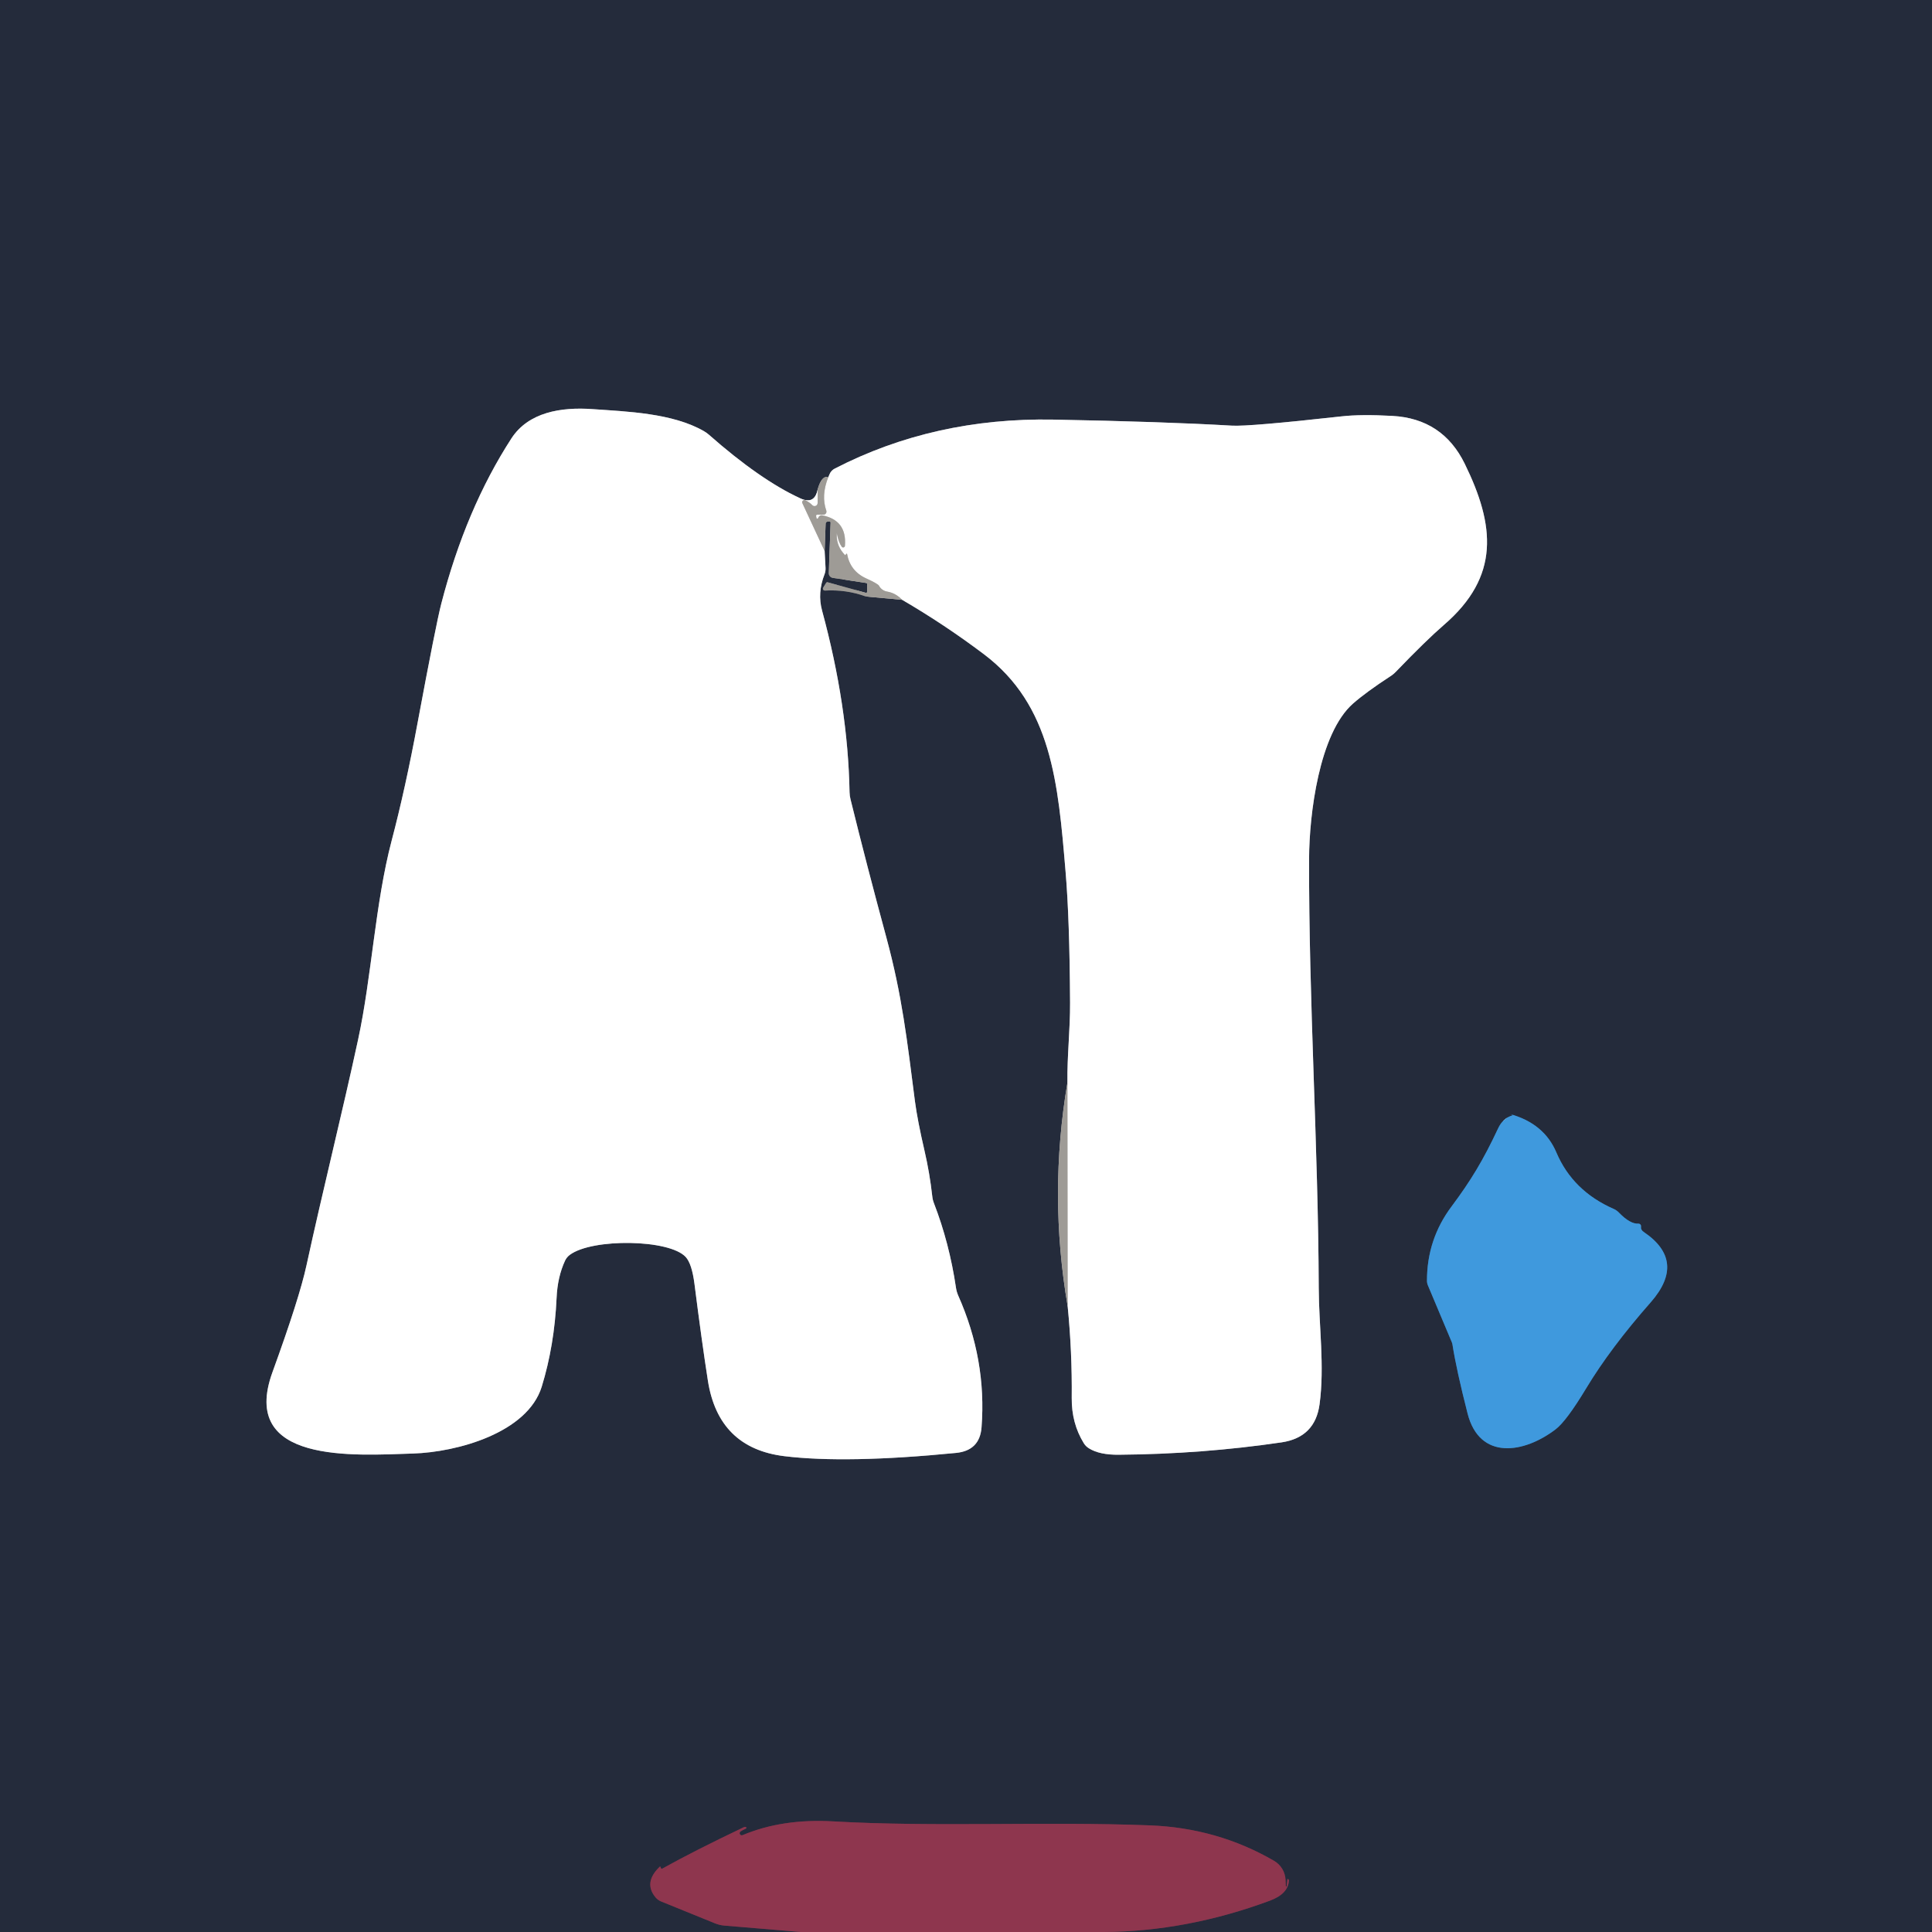
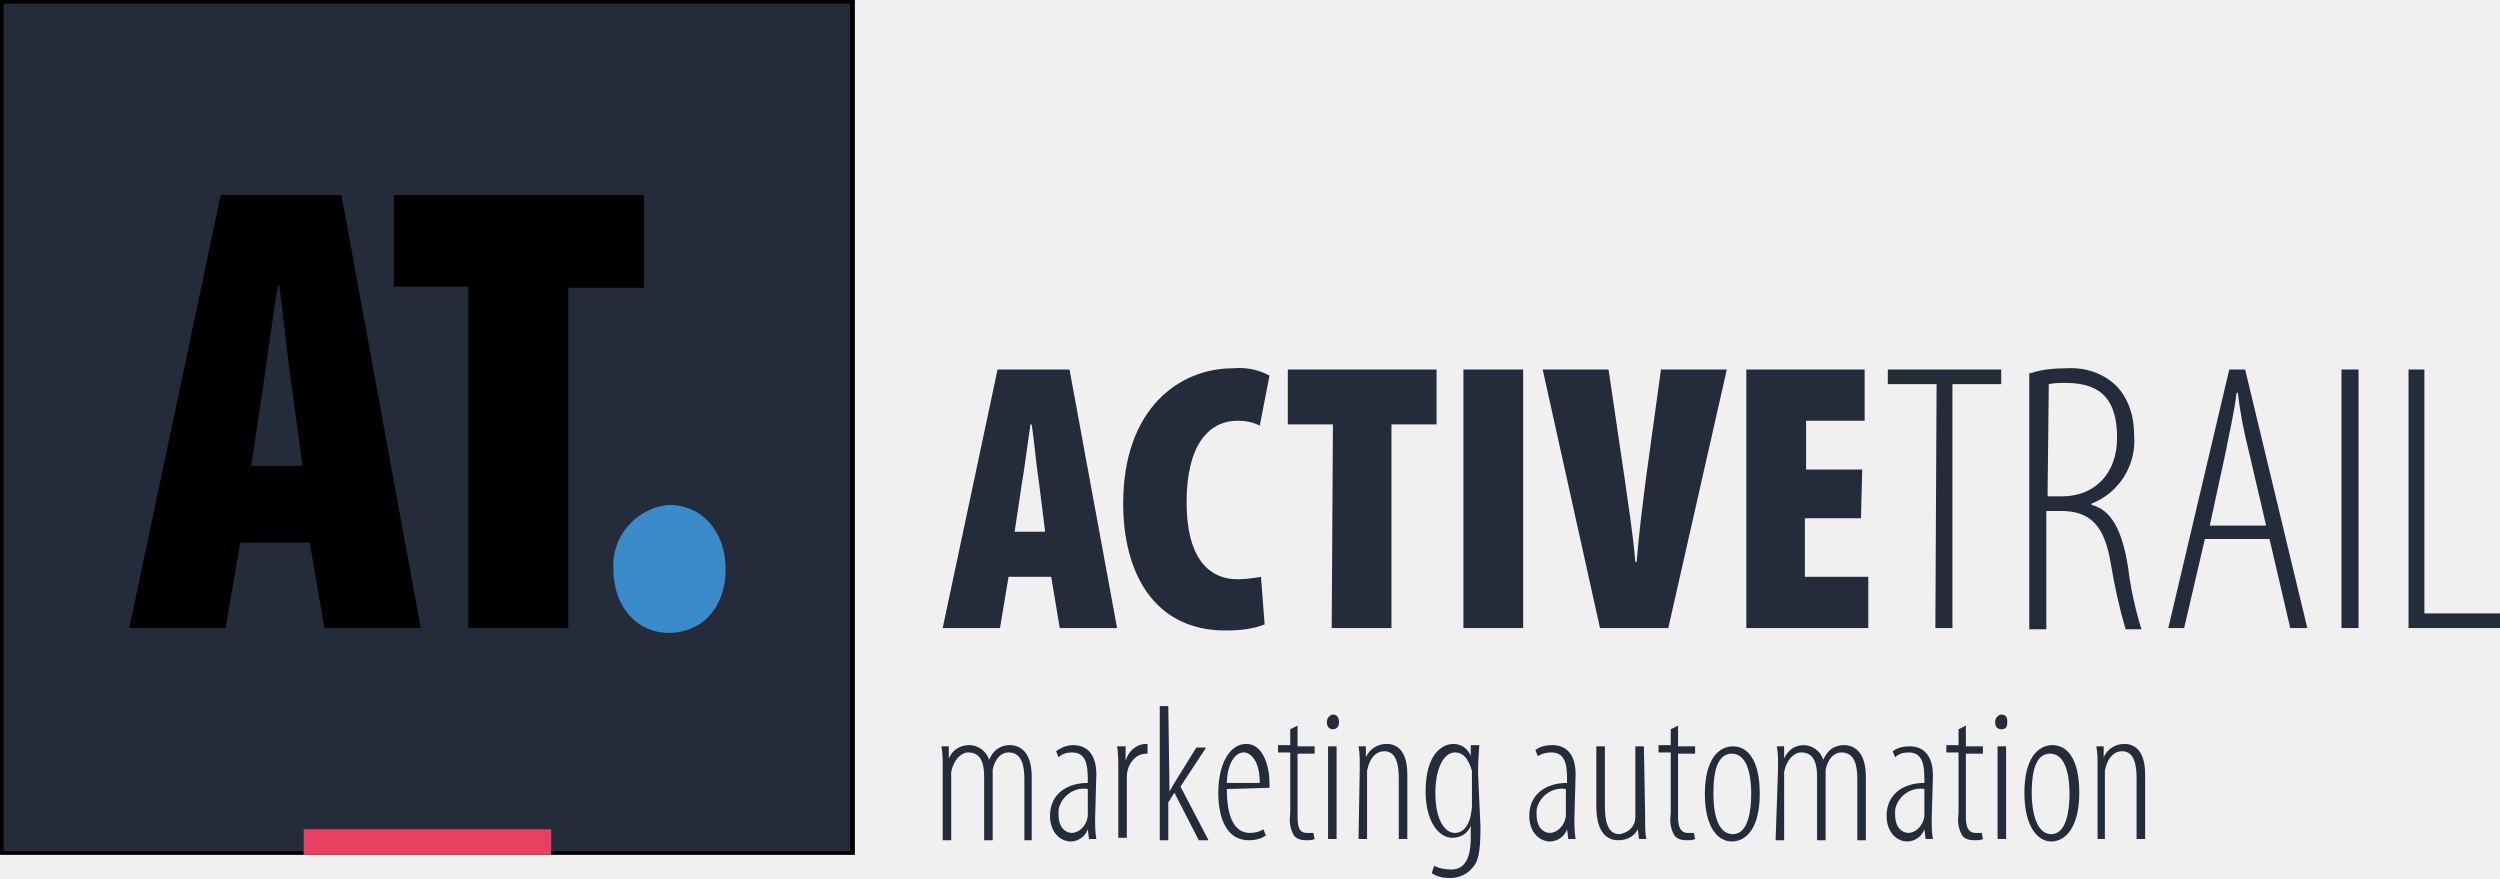
- <svg xmlns="http://www.w3.org/2000/svg" version="1.1" viewBox="0.00 0.00 256.00 256.00" width="128" height="128">
-   <g stroke-width="2.00" fill="none" stroke-linecap="butt">
-     <path stroke="#593145" vector-effect="non-scaling-stroke" d="   M 146.25 256.00   Q 157.27 255.93 168.29 251.84   Q 170.68 250.95 170.79 249.18   A 0.21 0.08 53.5 0 0 170.76 249.08   Q 170.70 248.98 170.65 248.98   A 0.06 0.01 0.0 0 0 170.59 248.99   Q 170.54 249.51 170.48 249.95   A 0.04 0.03 -76.7 0 1 170.45 249.98   Q 170.44 249.98 170.43 249.98   A 0.05 0.04 -0.0 0 1 170.38 249.94   L 170.34 249.10   A 3.07 3.05 14.2 0 0 168.82 246.57   Q 161.32 242.21 152.35 241.87   C 138.37 241.33 123.90 242.12 110.37 241.34   Q 103.66 240.96 98.41 243.16   A 0.28 0.28 0.0 0 1 98.14 242.67   Q 98.34 242.53 98.83 242.30   A 0.12 0.11 32.5 0 0 98.78 242.08   Q 98.63 242.08 98.53 242.13   Q 92.01 245.23 87.74 247.61   A 0.11 0.10 62.4 0 1 87.59 247.56   L 87.49 247.33   A 0.03 0.02 -27.1 0 0 87.45 247.32   Q 85.22 249.43 86.86 251.41   A 1.93 1.91 -8.9 0 0 87.62 251.96   L 94.71 254.84   A 4.30 4.24 -30.7 0 0 95.96 255.15   L 106.13 256.00" />
-     <path stroke="#616369" vector-effect="non-scaling-stroke" d="   M 109.27 73.02   L 109.40 69.36   A 0.25 0.25 0.0 0 1 109.65 69.12   L 109.97 69.12   A 0.10 0.09 90.0 0 1 110.06 69.22   L 109.82 75.93   A 0.62 0.62 0.0 0 0 110.35 76.57   L 114.79 77.25   A 0.13 0.13 0.0 0 1 114.90 77.38   L 114.90 78.41   A 0.14 0.14 0.0 0 1 114.72 78.55   L 109.64 77.15   A 0.16 0.15 -66.8 0 0 109.48 77.22   L 109.08 77.87   A 0.25 0.25 0.0 0 0 109.30 78.25   Q 112.12 78.10 114.65 79.01   A 0.93 0.50 -16.8 0 0 114.85 79.05   L 119.54 79.48" />
-     <path stroke="#92959d" vector-effect="non-scaling-stroke" d="   M 119.54 79.48   Q 125.15 82.75 130.35 86.67   C 139.36 93.45 140.20 103.71 141.19 115.45   Q 141.73 121.76 141.79 132.86   C 141.81 136.44 141.39 139.90 141.44 143.45" />
-     <path stroke="#616369" vector-effect="non-scaling-stroke" d="   M 141.44 143.45   Q 138.93 158.27 141.47 173.08" />
-     <path stroke="#92959d" vector-effect="non-scaling-stroke" d="   M 141.47 173.08   Q 142.07 179.10 142.01 185.25   Q 141.98 188.58 143.60 191.22   A 2.04 2.04 0.0 0 0 144.29 191.91   Q 145.69 192.79 148.26 192.76   Q 159.32 192.67 169.82 191.12   Q 174.26 190.46 174.85 186.07   C 175.53 180.99 174.76 175.77 174.74 170.66   C 174.67 151.69 173.41 132.76 173.46 113.77   C 173.48 107.94 174.79 97.18 179.28 93.23   Q 181.01 91.71 184.20 89.63   A 4.03 3.98 -84.0 0 0 184.98 88.99   Q 188.96 84.85 191.32 82.81   C 198.79 76.37 198.09 69.62 194.08 61.44   Q 191.16 55.48 184.50 55.11   Q 180.34 54.88 177.77 55.17   Q 165.44 56.54 163.23 56.40   Q 154.16 55.87 139.59 55.60   Q 123.75 55.31 110.61 62.09   A 1.44 1.44 0.0 0 0 109.94 62.79   L 109.74 63.25" />
-     <path stroke="#616369" vector-effect="non-scaling-stroke" d="   M 109.74 63.25   Q 108.90 62.94 108.35 64.82" />
-     <path stroke="#92959d" vector-effect="non-scaling-stroke" d="   M 108.35 64.82   Q 107.96 66.92 106.03 66.03   Q 100.68 63.55 93.91 57.58   A 4.08 3.97 79.5 0 0 93.29 57.14   C 89.14 54.73 83.05 54.53 78.50 54.21   C 74.34 53.91 70.01 54.62 67.76 58.10   Q 61.72 67.43 58.47 80.00   Q 57.76 82.75 55.34 95.74   Q 53.72 104.48 51.89 111.41   C 49.70 119.75 49.25 129.44 47.45 137.75   C 45.37 147.39 42.80 157.61 40.61 167.67   Q 39.68 171.98 36.10 181.83   C 31.68 194.00 46.93 192.85 54.73 192.60   C 60.56 192.42 69.88 189.87 71.78 183.75   Q 73.46 178.30 73.75 172.00   Q 73.87 169.19 74.88 167.03   A 2.03 2.01 84.9 0 1 75.51 166.27   C 78.49 164.06 88.72 164.19 90.87 166.57   Q 91.68 167.47 92.02 170.11   Q 92.98 177.69 93.80 182.95   Q 95.20 191.88 103.93 192.95   Q 112.14 193.95 126.68 192.52   Q 129.83 192.21 130.06 189.12   Q 130.75 180.17 126.97 171.67   A 4.18 3.91 -62.8 0 1 126.67 170.62   Q 125.80 164.73 123.76 159.45   A 3.58 3.37 -60.4 0 1 123.53 158.51   Q 123.19 155.44 122.50 152.47   Q 121.57 148.46 121.24 145.96   C 120.19 137.82 119.55 132.00 117.45 124.23   Q 114.84 114.61 112.70 105.92   A 4.14 3.97 -54.1 0 1 112.57 104.98   Q 112.36 93.54 108.93 80.91   Q 108.29 78.56 109.25 76.11   A 2.08 2.08 0.0 0 0 109.39 75.26   L 109.27 73.02" />
-     <path stroke="#cfcdcb" vector-effect="non-scaling-stroke" d="   M 108.35 64.82   L 108.34 66.65   A 0.41 0.41 0.0 0 1 107.64 66.94   Q 107.24 66.53 106.69 66.28   A 0.29 0.29 0.0 0 0 106.31 66.66   L 109.27 73.02" />
-     <path stroke="#cfcdcb" vector-effect="non-scaling-stroke" d="   M 141.47 173.08   L 141.44 143.45" />
-     <path stroke="#cfcdcb" vector-effect="non-scaling-stroke" d="   M 119.54 79.48   Q 118.68 78.58 117.56 78.39   A 1.51 1.50 -9.3 0 1 116.47 77.61   Q 116.33 77.35 114.75 76.63   Q 112.66 75.67 112.24 73.40   A 0.05 0.05 0.0 0 0 112.15 73.38   Q 112.05 73.50 111.98 73.57   L 111.69 73.23   Q 110.78 72.12 110.88 70.63   L 110.88 70.62   Q 110.89 70.72 110.91 70.81   Q 111.15 71.94 111.54 72.45   A 0.24 0.23 -61.6 0 0 111.96 72.32   Q 112.23 68.92 108.93 68.28   A 0.44 0.43 28.4 0 0 108.58 68.38   Q 108.45 68.50 108.40 68.66   A 0.11 0.11 0.0 0 1 108.19 68.65   L 108.14 68.38   A 0.15 0.14 83.6 0 1 108.28 68.20   L 109.11 68.20   A 0.41 0.40 80.3 0 0 109.49 67.66   Q 108.79 65.68 109.74 63.25" />
-     <path stroke="#32628c" vector-effect="non-scaling-stroke" d="   M 200.42 147.79   Q 199.13 148.17 198.50 149.53   C 196.54 153.72 194.90 156.43 192.34 159.86   Q 189.08 164.21 189.08 169.70   A 1.60 1.57 -57.3 0 0 189.21 170.33   L 192.35 177.80   A 1.38 1.27 -64.4 0 1 192.46 178.16   Q 192.99 181.54 194.46 187.29   C 196.06 193.57 201.97 192.57 206.13 189.39   Q 207.56 188.30 210.17 183.97   Q 213.40 178.61 218.73 172.56   Q 223.52 167.10 217.80 163.24   Q 217.38 162.96 217.44 162.52   A 0.34 0.33 2.8 0 0 217.09 162.14   Q 216.01 162.20 214.57 160.73   Q 214.22 160.36 213.85 160.20   Q 208.40 157.82 206.23 152.71   Q 204.61 148.88 200.13 147.63   L 200.12 147.63   Q 200.21 147.66 200.42 147.75   A 0.02 0.02 0.0 0 1 200.42 147.79" />
+ <svg xmlns="http://www.w3.org/2000/svg" version="1.1" id="Layer_1" x="0px" y="0px" viewBox="0 0 205 72" style="enable-background:new 0 0 205 72;" xml:space="preserve">
+   <style type="text/css">
+   .st0{fill:#242B3B;}
+ 	.st1{fill:#000000;}
+ 	.st2{fill:#3B8AC9;}
+ 	.st3{fill:#E84061;}
+  </style>
+   <g id="Layer_2_1_">
+     <g id="Layer_1-2">
+       <rect x="0.2" y="0.2" class="st0" width="69.8" height="69.8">
+    </rect>
+       <path class="st1" d="M70.1,70.1H0V0h70.1V70.1z M0.3,69.8h69.4V0.3H0.3V69.8z">
+    </path>
+       <path class="st1" d="M19.7,44.5l-1.2,7h-7.9L18.1,16H28l6.5,35.5h-7.9l-1.2-7L19.7,44.5z M24.8,38.2l-0.9-6.7    c-0.3-2-0.7-5.9-1-8.1h-0.1c-0.4,2.2-0.9,6.2-1.2,8.1l-1,6.7H24.8z">
+    </path>
+       <path class="st1" d="M38.5,23.5h-6.2V16h20.5v7.6h-6.2v27.9h-8.2V23.5z">
+    </path>
+       <path class="st2" d="M54.8,51.9c-2.4,0-4.5-2-4.5-5.2c-0.2-2.7,1.9-5.1,4.6-5.3c2.5,0,4.6,2,4.6,5.3    C59.5,49.8,57.6,51.9,54.8,51.9L54.8,51.9z">
+    </path>
+       <path class="st0" d="M82.7,47.3l-0.7,4.2h-4.7l4.5-21.2h5.9l3.9,21.2h-4.7l-0.7-4.2H82.7z M85.7,43.6l-0.5-4    c-0.2-1.2-0.4-3.5-0.6-4.8h-0.1c-0.2,1.3-0.5,3.7-0.7,4.8l-0.6,4H85.7z">
+    </path>
+       <path class="st0" d="M103.7,51.2c-1,0.4-2.1,0.5-3.2,0.5c-6,0-8.4-4.9-8.4-10.4c0-7.8,4.6-11.1,9-11.1c1-0.1,2.1,0.1,3,0.6    l-0.8,4.1c-0.6-0.3-1.2-0.4-1.8-0.4c-2.4,0-4.2,2-4.2,6.7c0,4.4,1.7,6.3,4.2,6.3c0.6,0,1.3-0.1,1.9-0.2L103.7,51.2z">
+    </path>
+       <path class="st0" d="M109.3,34.8h-3.7v-4.5h12.2v4.5h-3.7v16.7h-4.9L109.3,34.8z">
+    </path>
+       <path class="st0" d="M124.9,30.3v21.2H120V30.3H124.9z">
+    </path>
+       <path class="st0" d="M131.2,51.5l-4.7-21.2h5.4l1.3,8.8c0.3,2.2,0.7,4.6,0.9,7h0.1c0.2-2.4,0.5-4.8,0.8-7.1l1.2-8.7h5.4l-4.8,21.2    H131.2z">
+    </path>
+       <path class="st0" d="M152.6,42.5h-4.6v4.8h5.2v4.2h-10V30.3h9.7v4.2h-4.8v4h4.6L152.6,42.5z">
+    </path>
+       <path class="st0" d="M158.8,31.5h-4v-1.2h9.3v1.2h-4v20h-1.4L158.8,31.5z">
+    </path>
+       <path class="st0" d="M166.5,30.6c0.9-0.3,1.9-0.4,2.9-0.4c1.6-0.1,3.1,0.4,4.2,1.5c1,1.1,1.4,2.5,1.4,4c0.2,2.4-1.2,4.7-3.5,5.6    v0.1c1.6,0.4,2.5,2,3,5.1c0.2,1.7,0.6,3.5,1.1,5.1h-1.3c-0.5-1.7-0.9-3.5-1.2-5.3c-0.5-3.1-1.6-4.4-4.1-4.4h-1.2v9.7h-1.4V30.6z     M167.9,40.7h1.2c2.6,0,4.5-1.8,4.5-4.8s-1.2-4.5-4.2-4.5c-0.5,0-1,0-1.4,0.1L167.9,40.7z">
+    </path>
+       <path class="st0" d="M180.8,44.2l-1.7,7.3h-1.3l5-21.2h1.3l5.1,21.2h-1.4l-1.7-7.3H180.8z M185.8,43l-1.4-6    c-0.4-1.6-0.7-3.1-0.9-4.8h-0.1c-0.2,1.7-0.6,3.3-0.9,4.9l-1.3,6H185.8z">
+    </path>
+       <path class="st0" d="M193.4,30.3v21.2h-1.4V30.3H193.4z">
+    </path>
+       <path class="st0" d="M197.4,30.3h1.4v20h6.3v1.2h-7.6V30.3z">
+    </path>
+       <path class="st0" d="M77.3,63c0-0.9,0-1.2-0.1-1.8h0.6v1l0,0c0.3-0.7,0.9-1.1,1.7-1.1c0.7,0,1.4,0.5,1.6,1.2l0,0    c0.2-0.4,0.4-0.7,0.7-0.9c0.3-0.2,0.6-0.3,1-0.3c0.8,0,1.8,0.5,1.8,2.6v5.2H84v-5c0-1.1-0.2-2.2-1.3-2.2c-0.6,0-1.1,0.5-1.3,1.4    c0,0.3,0,0.5,0,0.8v5h-0.7v-5.2c0-1-0.2-2-1.3-2c-0.6,0-1.2,0.6-1.4,1.6c0,0.2,0,0.5,0,0.7v4.9h-0.7L77.3,63z">
+    </path>
+       <path class="st0" d="M89.8,67.1c0,0.6,0,1.1,0.1,1.7h-0.6L89.2,68l0,0c-0.2,0.6-0.8,1-1.4,1c-0.9,0-1.7-0.8-1.7-2.1    c0-1.8,1.4-2.7,3.1-2.7v-0.3c0-1.3-0.2-2.2-1.3-2.2c-0.4,0-0.8,0.1-1.1,0.4l-0.2-0.5c0.4-0.3,0.9-0.5,1.4-0.5c1,0,1.9,0.6,1.9,2.4    L89.8,67.1z M89.2,64.7c-1.1-0.2-2.2,0.6-2.4,1.7c0,0.1,0,0.3,0,0.4c0,1.1,0.6,1.5,1.1,1.5s1.2-0.5,1.3-1.4c0-0.2,0-0.3,0-0.5    L89.2,64.7z">
+    </path>
+       <path class="st0" d="M91.7,63c0-0.6,0-1.3-0.1-1.8h0.7v1.2l0,0c0.2-0.8,0.9-1.4,1.7-1.4h0.1v0.8H94c-1,0-1.6,1-1.6,1.9    c0,0.2,0,0.4,0,0.6v4.4h-0.7L91.7,63z">
+    </path>
+       <path class="st0" d="M95.9,64.9L95.9,64.9c0.1-0.2,0.3-0.5,0.4-0.7l1.8-2.9h0.8l-2.1,3.2l2.3,4.4h-0.8l-2-3.9l-0.5,0.8v3.1h-0.7    v-11h0.7L95.9,64.9z">
+    </path>
+       <path class="st0" d="M100.6,64.7c0,3.1,1.1,3.6,1.9,3.6c0.4,0,0.8-0.1,1.1-0.3l0.2,0.5c-0.4,0.3-0.9,0.4-1.4,0.4    c-1.7,0-2.5-1.6-2.5-3.9s0.9-4,2.3-4s1.9,1.9,1.9,3.2v0.4L100.6,64.7z M103.3,64.2c0-1.9-0.8-2.5-1.3-2.5c-0.9,0-1.4,1.3-1.4,2.5    H103.3z">
+    </path>
+       <path class="st0" d="M106.4,59.5v1.7h1.4v0.6h-1.4V67c0,1.1,0.3,1.3,0.8,1.3c0.2,0,0.3,0,0.5,0l0.1,0.5c-0.2,0.1-0.4,0.1-0.7,0.1    c-0.4,0-0.8-0.1-1-0.4c-0.3-0.5-0.4-1.1-0.3-1.8v-5h-1v-0.6h1v-1.3L106.4,59.5z">
+    </path>
+       <path class="st0" d="M109.3,59.8c-0.3,0-0.5-0.2-0.5-0.6c0-0.3,0.2-0.5,0.4-0.6c0,0,0,0,0.1,0c0.3,0,0.5,0.2,0.5,0.6    S109.6,59.8,109.3,59.8L109.3,59.8z M108.9,68.8v-7.6h0.7v7.6L108.9,68.8z">
+    </path>
+       <path class="st0" d="M111.5,63c0-0.9,0-1.2-0.1-1.8h0.6v0.9l0,0c0.3-0.7,1-1.1,1.7-1.1c0.8,0,1.7,0.5,1.7,2.5v5.3h-0.7v-5    c0-1.1-0.2-2.2-1.2-2.2c-0.6,0-1.2,0.5-1.4,1.6c0,0.2,0,0.4,0,0.7v4.9h-0.7L111.5,63z">
+    </path>
+       <path class="st0" d="M121.4,67.8c0,2.2-0.2,2.9-0.7,3.4c-0.4,0.5-1.1,0.8-1.8,0.8c-0.5,0-1.1-0.1-1.5-0.4l0.2-0.6    c0.4,0.2,0.9,0.3,1.4,0.3c0.9,0,1.6-0.6,1.6-2.6v-1l0,0c-0.2,0.6-0.8,1-1.5,1c-1.1,0-2.2-1.3-2.2-3.8c0-3,1.3-3.9,2.3-3.9    c0.6,0,1.2,0.4,1.4,1l0,0v-0.9h0.7c0,0.4-0.1,1-0.1,2.3L121.4,67.8z M120.7,63.8c0-0.2,0-0.4,0-0.6c-0.2-0.6-0.5-1.5-1.4-1.5    s-1.6,1.3-1.6,3.3c0,2.3,0.8,3.3,1.6,3.3c0.4,0,1-0.2,1.3-1.4c0-0.2,0.1-0.5,0.1-0.8L120.7,63.8z">
+    </path>
+       <path class="st0" d="M129.1,67.1c0,0.6,0,1.1,0.1,1.7h-0.6l-0.1-0.8l0,0c-0.2,0.6-0.8,1-1.4,1c-0.9,0-1.7-0.8-1.7-2.1    c0-1.8,1.4-2.7,3.1-2.7v-0.3c0-1.3-0.2-2.2-1.3-2.2c-0.4,0-0.8,0.1-1.1,0.3l-0.2-0.5c0.4-0.3,0.9-0.4,1.4-0.4c1,0,1.9,0.6,1.9,2.4    L129.1,67.1z M128.4,64.7c-1.1-0.2-2.2,0.6-2.4,1.7c0,0.1,0,0.3,0,0.4c0,1.1,0.6,1.5,1.1,1.5s1.2-0.5,1.3-1.4c0-0.2,0-0.3,0-0.5    L128.4,64.7z">
+    </path>
+       <path class="st0" d="M134.9,66.9c0,0.9,0,1.4,0.1,1.9h-0.6l-0.1-0.8l0,0c-0.3,0.6-0.9,0.9-1.6,0.9c-1.2,0-1.8-1-1.8-2.8v-4.9h0.7    V66c0,1.3,0.2,2.4,1.2,2.4c0.7-0.1,1.3-0.6,1.3-1.4c0-0.2,0-0.5,0-0.7v-5.1h0.7L134.9,66.9z">
+    </path>
+       <path class="st0" d="M137.6,59.5v1.7h1.4v0.6h-1.4V67c0,1.1,0.4,1.3,0.8,1.3c0.2,0,0.3,0,0.5,0l0.1,0.5c-0.2,0.1-0.4,0.1-0.7,0.1    c-0.4,0-0.8-0.1-1-0.4c-0.3-0.5-0.4-1.1-0.3-1.8v-5h-1v-0.6h1v-1.3L137.6,59.5z">
+    </path>
+       <path class="st0" d="M142,69c-1.1,0-2.2-1.1-2.2-3.9s1.1-3.9,2.3-3.9s2.2,1.1,2.2,3.9S143.2,69,142,69L142,69z M142.1,68.4    c1.3,0,1.5-2.1,1.5-3.3s-0.2-3.3-1.6-3.3s-1.5,2.1-1.5,3.3S140.7,68.4,142.1,68.4L142.1,68.4z">
+    </path>
+       <path class="st0" d="M145.8,63c0-0.9,0-1.2-0.1-1.8h0.6v1l0,0c0.3-0.7,0.9-1.1,1.6-1.1c0.7,0,1.4,0.5,1.6,1.2l0,0    c0.2-0.4,0.4-0.7,0.7-0.9c0.3-0.2,0.6-0.3,1-0.3c0.8,0,1.8,0.5,1.8,2.6v5.2h-0.7v-5c0-1.1-0.2-2.2-1.3-2.2c-0.6,0-1.1,0.5-1.3,1.4    c0,0.3,0,0.5,0,0.8v5h-0.7v-5.2c0-1-0.2-2-1.3-2c-0.6,0-1.2,0.6-1.4,1.6c0,0.2,0,0.5,0,0.7v4.9h-0.7L145.8,63z">
+    </path>
+       <path class="st0" d="M158.4,67.1c0,0.6,0,1.1,0.1,1.7h-0.6l-0.1-0.8l0,0c-0.2,0.6-0.8,1-1.4,1c-0.9,0-1.7-0.8-1.7-2.1    c0-1.8,1.4-2.7,3.1-2.7v-0.3c0-1.3-0.2-2.2-1.3-2.2c-0.4,0-0.8,0.1-1.1,0.4l-0.2-0.5c0.4-0.3,0.9-0.4,1.4-0.4c1,0,1.9,0.6,1.9,2.4    L158.4,67.1z M157.8,64.7c-1.1-0.2-2.2,0.6-2.4,1.7c0,0.1,0,0.3,0,0.4c0,1.1,0.6,1.5,1.1,1.5s1.2-0.5,1.3-1.4c0-0.2,0-0.3,0-0.5    L157.8,64.7z">
+    </path>
+       <path class="st0" d="M161.2,59.5v1.7h1.4v0.6h-1.4V67c0,1.1,0.4,1.3,0.8,1.3c0.2,0,0.3,0,0.5,0l0.1,0.5c-0.2,0.1-0.4,0.1-0.7,0.1    c-0.4,0-0.8-0.1-1-0.4c-0.3-0.5-0.4-1.1-0.3-1.8v-5h-1v-0.6h1v-1.3L161.2,59.5z">
+    </path>
+       <path class="st0" d="M164.1,59.8c-0.3,0-0.5-0.2-0.5-0.6c0-0.3,0.2-0.5,0.4-0.6c0,0,0,0,0.1,0c0.4,0,0.5,0.2,0.5,0.6    S164.5,59.8,164.1,59.8L164.1,59.8z M163.8,68.8v-7.6h0.7v7.6L163.8,68.8z">
+    </path>
+       <path class="st0" d="M168.2,69c-1.1,0-2.2-1.2-2.2-4s1.1-3.9,2.3-3.9s2.2,1.1,2.2,3.9S169.4,69,168.2,69L168.2,69z M168.2,68.4    c1.3,0,1.5-2.1,1.5-3.3s-0.2-3.3-1.6-3.3s-1.5,2.1-1.5,3.3S166.9,68.4,168.2,68.4L168.2,68.4z">
+    </path>
+       <path class="st0" d="M172,63c0-0.9,0-1.2-0.1-1.8h0.6v0.9l0,0c0.3-0.7,1-1.1,1.7-1.1c0.8,0,1.7,0.5,1.7,2.5v5.3h-0.7v-5    c0-1.1-0.2-2.2-1.2-2.2c-0.6,0-1.2,0.5-1.4,1.6c0,0.2,0,0.4,0,0.7v4.9H172V63z">
+    </path>
+       <rect x="24.9" y="68" class="st3" width="20.3" height="2.1">
+    </rect>
+     </g>
  </g>
-   <path fill="#242b3b" d="   M 256.00 0.00   L 256.00 256.00   L 146.25 256.00   Q 157.27 255.93 168.29 251.84   Q 170.68 250.95 170.79 249.18   A 0.21 0.08 53.5 0 0 170.76 249.08   Q 170.70 248.98 170.65 248.98   A 0.06 0.01 0.0 0 0 170.59 248.99   Q 170.54 249.51 170.48 249.95   A 0.04 0.03 -76.7 0 1 170.45 249.98   Q 170.44 249.98 170.43 249.98   A 0.05 0.04 -0.0 0 1 170.38 249.94   L 170.34 249.10   A 3.07 3.05 14.2 0 0 168.82 246.57   Q 161.32 242.21 152.35 241.87   C 138.37 241.33 123.90 242.12 110.37 241.34   Q 103.66 240.96 98.41 243.16   A 0.28 0.28 0.0 0 1 98.14 242.67   Q 98.34 242.53 98.83 242.30   A 0.12 0.11 32.5 0 0 98.78 242.08   Q 98.63 242.08 98.53 242.13   Q 92.01 245.23 87.74 247.61   A 0.11 0.10 62.4 0 1 87.59 247.56   L 87.49 247.33   A 0.03 0.02 -27.1 0 0 87.45 247.32   Q 85.22 249.43 86.86 251.41   A 1.93 1.91 -8.9 0 0 87.62 251.96   L 94.71 254.84   A 4.30 4.24 -30.7 0 0 95.96 255.15   L 106.13 256.00   L 0.00 256.00   L 0.00 0.00   L 256.00 0.00   Z   M 109.27 73.02   L 109.40 69.36   A 0.25 0.25 0.0 0 1 109.65 69.12   L 109.97 69.12   A 0.10 0.09 90.0 0 1 110.06 69.22   L 109.82 75.93   A 0.62 0.62 0.0 0 0 110.35 76.57   L 114.79 77.25   A 0.13 0.13 0.0 0 1 114.90 77.38   L 114.90 78.41   A 0.14 0.14 0.0 0 1 114.72 78.55   L 109.64 77.15   A 0.16 0.15 -66.8 0 0 109.48 77.22   L 109.08 77.87   A 0.25 0.25 0.0 0 0 109.30 78.25   Q 112.12 78.10 114.65 79.01   A 0.93 0.50 -16.8 0 0 114.85 79.05   L 119.54 79.48   Q 125.15 82.75 130.35 86.67   C 139.36 93.45 140.20 103.71 141.19 115.45   Q 141.73 121.76 141.79 132.86   C 141.81 136.44 141.39 139.90 141.44 143.45   Q 138.93 158.27 141.47 173.08   Q 142.07 179.10 142.01 185.25   Q 141.98 188.58 143.60 191.22   A 2.04 2.04 0.0 0 0 144.29 191.91   Q 145.69 192.79 148.26 192.76   Q 159.32 192.67 169.82 191.12   Q 174.26 190.46 174.85 186.07   C 175.53 180.99 174.76 175.77 174.74 170.66   C 174.67 151.69 173.41 132.76 173.46 113.77   C 173.48 107.94 174.79 97.18 179.28 93.23   Q 181.01 91.71 184.20 89.63   A 4.03 3.98 -84.0 0 0 184.98 88.99   Q 188.96 84.85 191.32 82.81   C 198.79 76.37 198.09 69.62 194.08 61.44   Q 191.16 55.48 184.50 55.11   Q 180.34 54.88 177.77 55.17   Q 165.44 56.54 163.23 56.40   Q 154.16 55.87 139.59 55.60   Q 123.75 55.31 110.61 62.09   A 1.44 1.44 0.0 0 0 109.94 62.79   L 109.74 63.25   Q 108.90 62.94 108.35 64.82   Q 107.96 66.92 106.03 66.03   Q 100.68 63.55 93.91 57.58   A 4.08 3.97 79.5 0 0 93.29 57.14   C 89.14 54.73 83.05 54.53 78.50 54.21   C 74.34 53.91 70.01 54.62 67.76 58.10   Q 61.72 67.43 58.47 80.00   Q 57.76 82.75 55.34 95.74   Q 53.72 104.48 51.89 111.41   C 49.70 119.75 49.25 129.44 47.45 137.75   C 45.37 147.39 42.80 157.61 40.61 167.67   Q 39.68 171.98 36.10 181.83   C 31.68 194.00 46.93 192.85 54.73 192.60   C 60.56 192.42 69.88 189.87 71.78 183.75   Q 73.46 178.30 73.75 172.00   Q 73.87 169.19 74.88 167.03   A 2.03 2.01 84.9 0 1 75.51 166.27   C 78.49 164.06 88.72 164.19 90.87 166.57   Q 91.68 167.47 92.02 170.11   Q 92.98 177.69 93.80 182.95   Q 95.20 191.88 103.93 192.95   Q 112.14 193.95 126.68 192.52   Q 129.83 192.21 130.06 189.12   Q 130.75 180.17 126.97 171.67   A 4.18 3.91 -62.8 0 1 126.67 170.62   Q 125.80 164.73 123.76 159.45   A 3.58 3.37 -60.4 0 1 123.53 158.51   Q 123.19 155.44 122.50 152.47   Q 121.57 148.46 121.24 145.96   C 120.19 137.82 119.55 132.00 117.45 124.23   Q 114.84 114.61 112.70 105.92   A 4.14 3.97 -54.1 0 1 112.57 104.98   Q 112.36 93.54 108.93 80.91   Q 108.29 78.56 109.25 76.11   A 2.08 2.08 0.0 0 0 109.39 75.26   L 109.27 73.02   Z   M 200.42 147.79   Q 199.13 148.17 198.50 149.53   C 196.54 153.72 194.90 156.43 192.34 159.86   Q 189.08 164.21 189.08 169.70   A 1.60 1.57 -57.3 0 0 189.21 170.33   L 192.35 177.80   A 1.38 1.27 -64.4 0 1 192.46 178.16   Q 192.99 181.54 194.46 187.29   C 196.06 193.57 201.97 192.57 206.13 189.39   Q 207.56 188.30 210.17 183.97   Q 213.40 178.61 218.73 172.56   Q 223.52 167.10 217.80 163.24   Q 217.38 162.96 217.44 162.52   A 0.34 0.33 2.8 0 0 217.09 162.14   Q 216.01 162.20 214.57 160.73   Q 214.22 160.36 213.85 160.20   Q 208.40 157.82 206.23 152.71   Q 204.61 148.88 200.13 147.63   L 200.12 147.63   Q 200.21 147.66 200.42 147.75   A 0.02 0.02 0.0 0 1 200.42 147.79   Z" />
-   <path fill="#ffffff" d="   M 108.35 64.82   L 108.34 66.65   A 0.41 0.41 0.0 0 1 107.64 66.94   Q 107.24 66.53 106.69 66.28   A 0.29 0.29 0.0 0 0 106.31 66.66   L 109.27 73.02   L 109.39 75.26   A 2.08 2.08 0.0 0 1 109.25 76.11   Q 108.29 78.56 108.93 80.91   Q 112.36 93.54 112.57 104.98   A 4.14 3.97 -54.1 0 0 112.70 105.92   Q 114.84 114.61 117.45 124.23   C 119.55 132.00 120.19 137.82 121.24 145.96   Q 121.57 148.46 122.50 152.47   Q 123.19 155.44 123.53 158.51   A 3.58 3.37 -60.4 0 0 123.76 159.45   Q 125.80 164.73 126.67 170.62   A 4.18 3.91 -62.8 0 0 126.97 171.67   Q 130.75 180.17 130.06 189.12   Q 129.83 192.21 126.68 192.52   Q 112.14 193.95 103.93 192.95   Q 95.20 191.88 93.80 182.95   Q 92.98 177.69 92.02 170.11   Q 91.68 167.47 90.87 166.57   C 88.72 164.19 78.49 164.06 75.51 166.27   A 2.03 2.01 84.9 0 0 74.88 167.03   Q 73.87 169.19 73.75 172.00   Q 73.46 178.30 71.78 183.75   C 69.88 189.87 60.56 192.42 54.73 192.60   C 46.93 192.85 31.68 194.00 36.10 181.83   Q 39.68 171.98 40.61 167.67   C 42.80 157.61 45.37 147.39 47.45 137.75   C 49.25 129.44 49.70 119.75 51.89 111.41   Q 53.72 104.48 55.34 95.74   Q 57.76 82.75 58.47 80.00   Q 61.72 67.43 67.76 58.10   C 70.01 54.62 74.34 53.91 78.50 54.21   C 83.05 54.53 89.14 54.73 93.29 57.14   A 4.08 3.97 79.5 0 1 93.91 57.58   Q 100.68 63.55 106.03 66.03   Q 107.96 66.92 108.35 64.82   Z" />
-   <path fill="#ffffff" d="   M 141.47 173.08   L 141.44 143.45   C 141.39 139.90 141.81 136.44 141.79 132.86   Q 141.73 121.76 141.19 115.45   C 140.20 103.71 139.36 93.45 130.35 86.67   Q 125.15 82.75 119.54 79.48   Q 118.68 78.58 117.56 78.39   A 1.51 1.50 -9.3 0 1 116.47 77.61   Q 116.33 77.35 114.75 76.63   Q 112.66 75.67 112.24 73.40   A 0.05 0.05 0.0 0 0 112.15 73.38   Q 112.05 73.50 111.98 73.57   L 111.69 73.23   Q 110.78 72.12 110.88 70.63   L 110.88 70.62   Q 110.89 70.72 110.91 70.81   Q 111.15 71.94 111.54 72.45   A 0.24 0.23 -61.6 0 0 111.96 72.32   Q 112.23 68.92 108.93 68.28   A 0.44 0.43 28.4 0 0 108.58 68.38   Q 108.45 68.50 108.40 68.66   A 0.11 0.11 0.0 0 1 108.19 68.65   L 108.14 68.38   A 0.15 0.14 83.6 0 1 108.28 68.20   L 109.11 68.20   A 0.41 0.40 80.3 0 0 109.49 67.66   Q 108.79 65.68 109.74 63.25   L 109.94 62.79   A 1.44 1.44 0.0 0 1 110.61 62.09   Q 123.75 55.31 139.59 55.60   Q 154.16 55.87 163.23 56.40   Q 165.44 56.54 177.77 55.17   Q 180.34 54.88 184.50 55.11   Q 191.16 55.48 194.08 61.44   C 198.09 69.62 198.79 76.37 191.32 82.81   Q 188.96 84.85 184.98 88.99   A 4.03 3.98 -84.0 0 1 184.20 89.63   Q 181.01 91.71 179.28 93.23   C 174.79 97.18 173.48 107.94 173.46 113.77   C 173.41 132.76 174.67 151.69 174.74 170.66   C 174.76 175.77 175.53 180.99 174.85 186.07   Q 174.26 190.46 169.82 191.12   Q 159.32 192.67 148.26 192.76   Q 145.69 192.79 144.29 191.91   A 2.04 2.04 0.0 0 1 143.60 191.22   Q 141.98 188.58 142.01 185.25   Q 142.07 179.10 141.47 173.08   Z" />
-   <path fill="#9e9b96" d="   M 109.74 63.25   Q 108.79 65.68 109.49 67.66   A 0.41 0.40 80.3 0 1 109.11 68.20   L 108.28 68.20   A 0.15 0.14 83.6 0 0 108.14 68.38   L 108.19 68.65   A 0.11 0.11 0.0 0 0 108.40 68.66   Q 108.45 68.50 108.58 68.38   A 0.44 0.43 28.4 0 1 108.93 68.28   Q 112.23 68.92 111.96 72.32   A 0.24 0.23 -61.6 0 1 111.54 72.45   Q 111.15 71.94 110.91 70.81   Q 110.89 70.72 110.88 70.62   L 110.88 70.63   Q 110.78 72.12 111.69 73.23   L 111.98 73.57   Q 112.05 73.50 112.15 73.38   A 0.05 0.05 0.0 0 1 112.24 73.40   Q 112.66 75.67 114.75 76.63   Q 116.33 77.35 116.47 77.61   A 1.51 1.50 -9.3 0 0 117.56 78.39   Q 118.68 78.58 119.54 79.48   L 114.85 79.05   A 0.93 0.50 -16.8 0 1 114.65 79.01   Q 112.12 78.10 109.30 78.25   A 0.25 0.25 0.0 0 1 109.08 77.87   L 109.48 77.22   A 0.16 0.15 -66.8 0 1 109.64 77.15   L 114.72 78.55   A 0.14 0.14 0.0 0 0 114.90 78.41   L 114.90 77.38   A 0.13 0.13 0.0 0 0 114.79 77.25   L 110.35 76.57   A 0.62 0.62 0.0 0 1 109.82 75.93   L 110.06 69.22   A 0.10 0.09 90.0 0 0 109.97 69.12   L 109.65 69.12   A 0.25 0.25 0.0 0 0 109.40 69.36   L 109.27 73.02   L 106.31 66.66   A 0.29 0.29 0.0 0 1 106.69 66.28   Q 107.24 66.53 107.64 66.94   A 0.41 0.41 0.0 0 0 108.34 66.65   L 108.35 64.82   Q 108.90 62.94 109.74 63.25   Z" />
-   <path fill="#9e9b96" d="   M 141.44 143.45   L 141.47 173.08   Q 138.93 158.27 141.44 143.45   Z" />
-   <path fill="#3f99dd" d="   M 200.42 147.79   A 0.02 0.02 0.0 0 0 200.42 147.75   Q 200.21 147.66 200.12 147.63   L 200.13 147.63   Q 204.61 148.88 206.23 152.71   Q 208.40 157.82 213.85 160.20   Q 214.22 160.36 214.57 160.73   Q 216.01 162.20 217.09 162.14   A 0.34 0.33 2.8 0 1 217.44 162.52   Q 217.38 162.96 217.80 163.24   Q 223.52 167.10 218.73 172.56   Q 213.40 178.61 210.17 183.97   Q 207.56 188.30 206.13 189.39   C 201.97 192.57 196.06 193.57 194.46 187.29   Q 192.99 181.54 192.46 178.16   A 1.38 1.27 -64.4 0 0 192.35 177.80   L 189.21 170.33   A 1.60 1.57 -57.3 0 1 189.08 169.70   Q 189.08 164.21 192.34 159.86   C 194.90 156.43 196.54 153.72 198.50 149.53   Q 199.13 148.17 200.42 147.79   Z" />
-   <path fill="#8e364e" d="   M 146.25 256.00   L 106.13 256.00   L 95.96 255.15   A 4.30 4.24 -30.7 0 1 94.71 254.84   L 87.62 251.96   A 1.93 1.91 -8.9 0 1 86.86 251.41   Q 85.22 249.43 87.45 247.32   A 0.03 0.02 -27.1 0 1 87.49 247.33   L 87.59 247.56   A 0.11 0.10 62.4 0 0 87.74 247.61   Q 92.01 245.23 98.53 242.13   Q 98.63 242.08 98.78 242.08   A 0.12 0.11 32.5 0 1 98.83 242.30   Q 98.34 242.53 98.14 242.67   A 0.28 0.28 0.0 0 0 98.41 243.16   Q 103.66 240.96 110.37 241.34   C 123.90 242.12 138.37 241.33 152.35 241.87   Q 161.32 242.21 168.82 246.57   A 3.07 3.05 14.2 0 1 170.34 249.10   L 170.38 249.94   A 0.05 0.04 -0.0 0 0 170.43 249.98   Q 170.44 249.98 170.45 249.98   A 0.04 0.03 -76.7 0 0 170.48 249.95   Q 170.54 249.51 170.59 248.99   A 0.06 0.01 -0.0 0 1 170.65 248.98   Q 170.70 248.98 170.76 249.08   A 0.21 0.08 53.5 0 1 170.79 249.18   Q 170.68 250.95 168.29 251.84   Q 157.27 255.93 146.25 256.00   Z" />
</svg>
